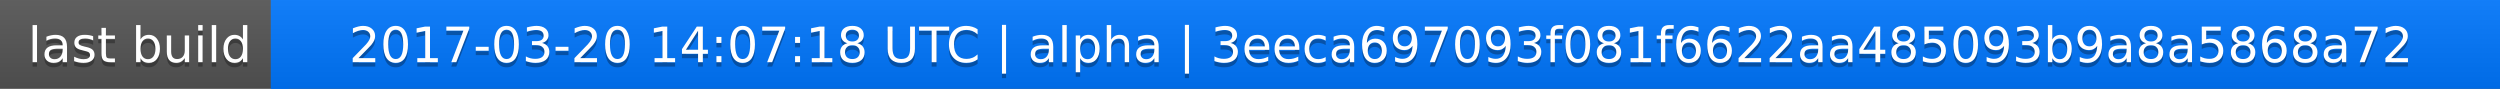
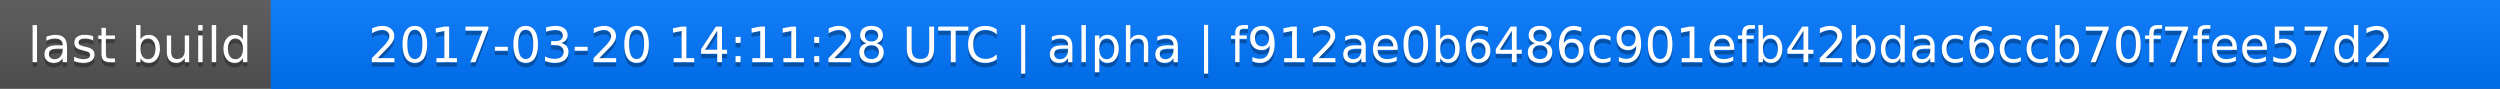
<svg xmlns="http://www.w3.org/2000/svg" width="563" height="20">
  <linearGradient id="a" x2="0" y2="100%">
    <stop offset="0" stop-color="#bbb" stop-opacity=".1" />
    <stop offset="1" stop-opacity=".1" />
  </linearGradient>
  <rect rx="0" width="563" height="20" fill="#555" />
  <rect rx="0" x="61" width="502" height="20" fill="#07f" />
  <path fill="#07f" d="M61 0h4v20h-4z" />
  <rect rx="0" width="563" height="20" fill="url(#a)" />
  <g fill="#fff" text-anchor="middle" font-family="DejaVu Sans,Verdana,Geneva,sans-serif" font-size="11">
    <text x="31.5" y="15" fill="#010101" fill-opacity=".3">last build</text>
    <text x="31.5" y="14">last build</text>
-     <text x="311" y="15" fill="#010101" fill-opacity=".3">2017-03-20 14:07:18 UTC | alpha | 3eeca697093f081f6622aa485093b9a8a5868a72</text>
-     <text x="311" y="14">2017-03-20 14:07:18 UTC | alpha | 3eeca697093f081f6622aa485093b9a8a5868a72</text>
+     <text x="311" y="15" fill="#010101" fill-opacity=".3">2017-03-20 14:11:28 UTC | alpha | f912ae0b6486c901efb42bdac6ccb70f7fee57d2</text>
+     <text x="311" y="14">2017-03-20 14:11:28 UTC | alpha | f912ae0b6486c901efb42bdac6ccb70f7fee57d2</text>
  </g>
</svg>
